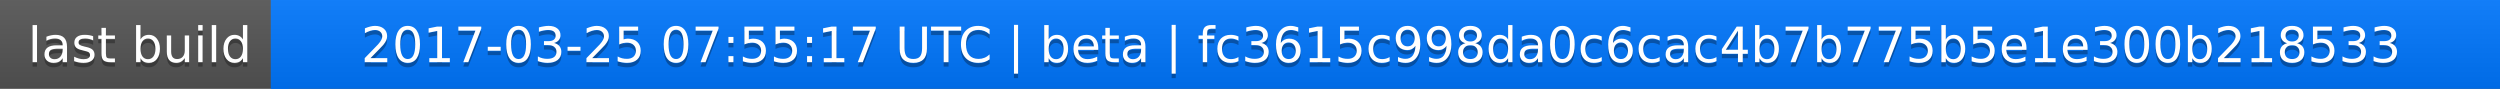
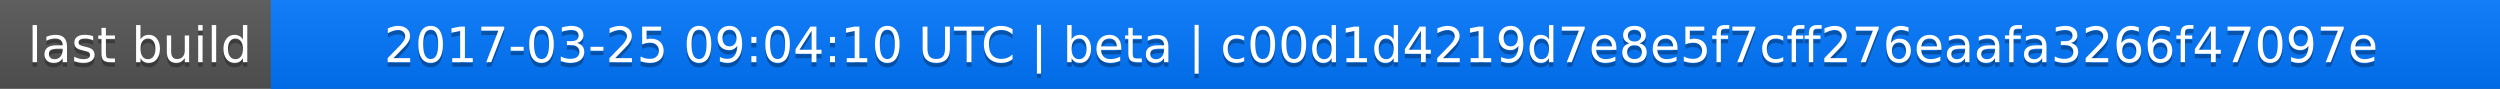
<svg xmlns="http://www.w3.org/2000/svg" width="563" height="20">
  <linearGradient id="a" x2="0" y2="100%">
    <stop offset="0" stop-color="#bbb" stop-opacity=".1" />
    <stop offset="1" stop-opacity=".1" />
  </linearGradient>
  <rect rx="0" width="563" height="20" fill="#555" />
  <rect rx="0" x="61" width="502" height="20" fill="#07f" />
  <path fill="#07f" d="M61 0h4v20h-4z" />
  <rect rx="0" width="563" height="20" fill="url(#a)" />
  <g fill="#fff" text-anchor="middle" font-family="DejaVu Sans,Verdana,Geneva,sans-serif" font-size="11">
    <text x="31.5" y="15" fill="#010101" fill-opacity=".3">last build</text>
    <text x="31.5" y="14">last build</text>
-     <text x="311" y="15" fill="#010101" fill-opacity=".3">2017-03-25 07:55:17 UTC | beta | fc3615c998da0c6cac4b7b775b5e1e300b218533</text>
-     <text x="311" y="14">2017-03-25 07:55:17 UTC | beta | fc3615c998da0c6cac4b7b775b5e1e300b218533</text>
+     <text x="311" y="15" fill="#010101" fill-opacity=".3">2017-03-25 09:04:10 UTC | beta | c00d1d4219d7e8e5f7cff276eaafa3266f47097e</text>
+     <text x="311" y="14">2017-03-25 09:04:10 UTC | beta | c00d1d4219d7e8e5f7cff276eaafa3266f47097e</text>
  </g>
</svg>
